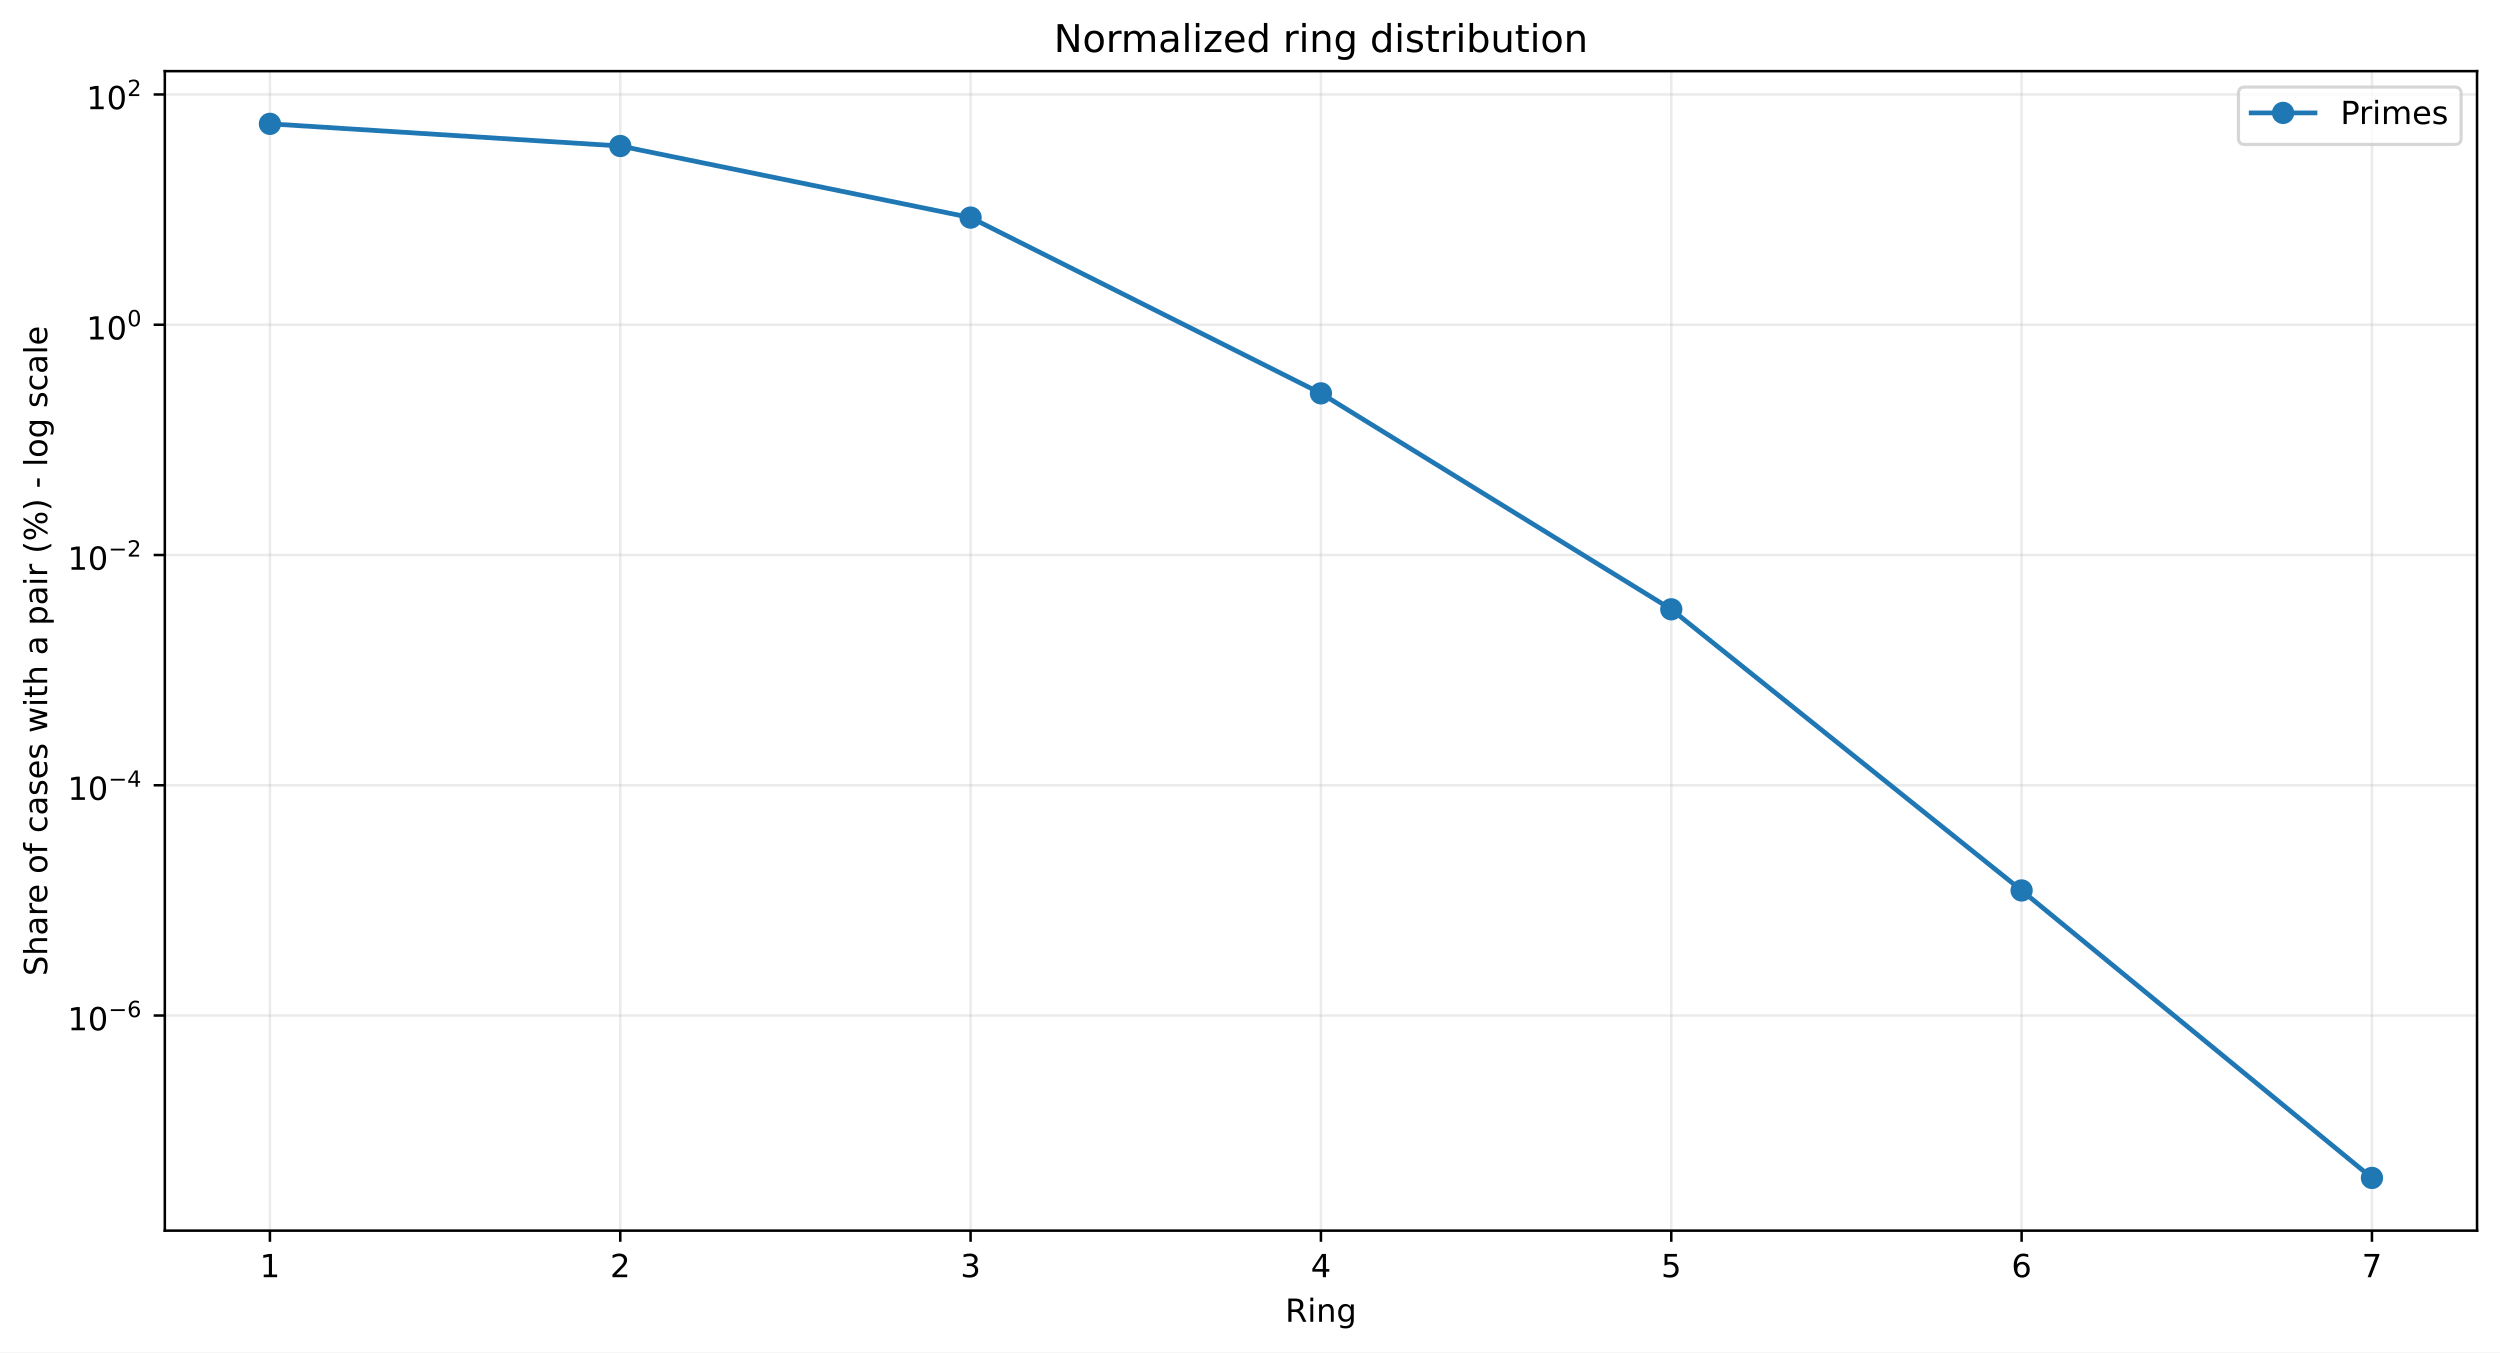
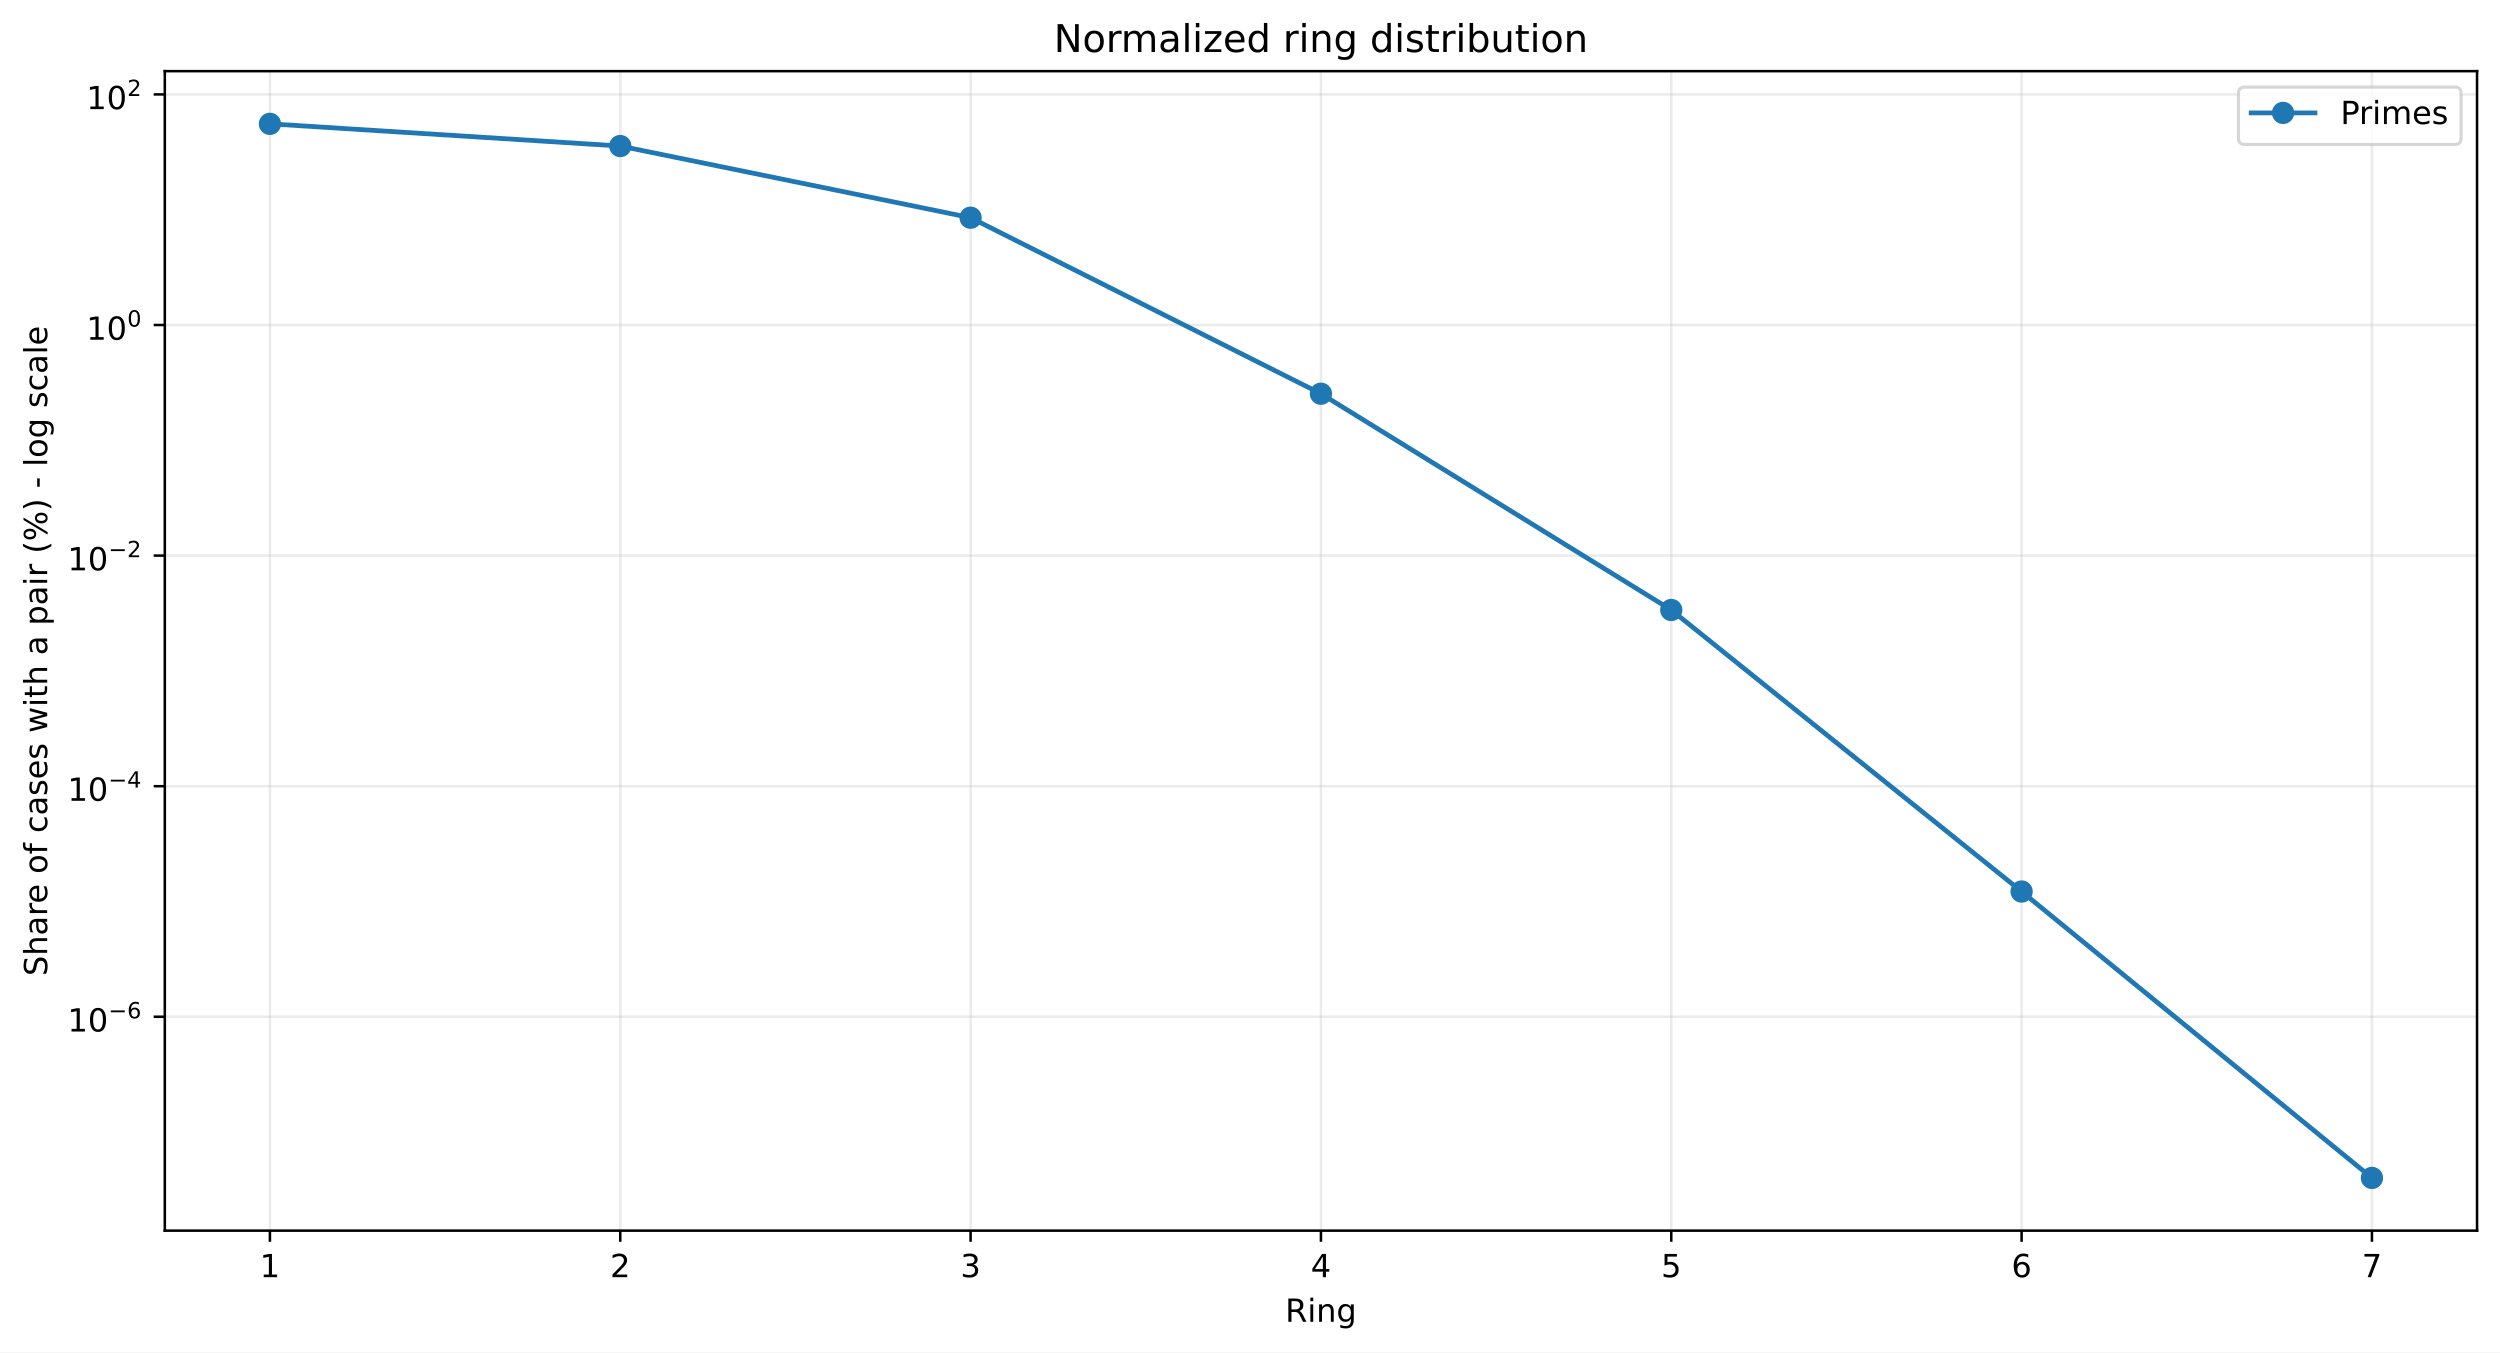
<svg xmlns="http://www.w3.org/2000/svg" xmlns:xlink="http://www.w3.org/1999/xlink" width="784.218pt" height="424.237pt" viewBox="0 0 784.218 424.237" version="1.1">
  <defs>
    <style type="text/css">*{stroke-linejoin: round; stroke-linecap: butt}</style>
  </defs>
  <g id="figure_1">
    <g id="patch_1">
      <path d="M 0 424.237  L 784.218 424.237  L 784.218 0  L 0 0  z " style="fill: #ffffff" />
    </g>
    <g id="axes_1">
      <g id="patch_2">
        <path d="M 51.701 386.036  L 777.018 386.036  L 777.018 22.318  L 51.701 22.318  z " style="fill: #ffffff" />
      </g>
      <g id="matplotlib.axis_1">
        <g id="xtick_1">
          <g id="line2d_1">
-             <path d="M 84.67 386.036  L 84.67 22.318  " clip-path="url(#pddbbdb2394)" style="fill: none; stroke: #b0b0b0; stroke-opacity: 0.25; stroke-width: 0.8; stroke-linecap: square" />
+             <path d="M 84.67 386.036  L 84.67 22.318  " clip-path="url(#p03a516d0ea)" style="fill: none; stroke: #b0b0b0; stroke-opacity: 0.25; stroke-width: 0.8; stroke-linecap: square" />
          </g>
          <g id="line2d_2">
            <defs>
-               <path id="mc9e0915a12" d="M 0 0  L 0 3.5  " style="stroke: #000000; stroke-width: 0.8" />
+               <path id="m874887b22d" d="M 0 0  L 0 3.5  " style="stroke: #000000; stroke-width: 0.8" />
            </defs>
            <g>
-               <use xlink:href="#mc9e0915a12" x="84.67" y="386.036" style="stroke: #000000; stroke-width: 0.8" />
+               <use xlink:href="#m874887b22d" x="84.67" y="386.036" style="stroke: #000000; stroke-width: 0.8" />
            </g>
          </g>
          <g id="text_1">
            <g transform="translate(81.48852 400.6334) scale(0.1 -0.1)">
              <defs>
                <path id="DejaVuSans-14" d="M 794 531  L 1825 531  L 1825 4091  L 703 3866  L 703 4441  L 1819 4666  L 2450 4666  L 2450 531  L 3481 531  L 3481 0  L 794 0  L 794 531  z " transform="scale(0.015625)" />
              </defs>
              <use xlink:href="#DejaVuSans-14" />
            </g>
          </g>
        </g>
        <g id="xtick_2">
          <g id="line2d_3">
-             <path d="M 194.566 386.036  L 194.566 22.318  " clip-path="url(#pddbbdb2394)" style="fill: none; stroke: #b0b0b0; stroke-opacity: 0.25; stroke-width: 0.8; stroke-linecap: square" />
+             <path d="M 194.566 386.036  L 194.566 22.318  " clip-path="url(#p03a516d0ea)" style="fill: none; stroke: #b0b0b0; stroke-opacity: 0.25; stroke-width: 0.8; stroke-linecap: square" />
          </g>
          <g id="line2d_4">
            <g>
-               <use xlink:href="#mc9e0915a12" x="194.566" y="386.036" style="stroke: #000000; stroke-width: 0.8" />
+               <use xlink:href="#m874887b22d" x="194.566" y="386.036" style="stroke: #000000; stroke-width: 0.8" />
            </g>
          </g>
          <g id="text_2">
            <g transform="translate(191.3851 400.6334) scale(0.1 -0.1)">
              <defs>
                <path id="DejaVuSans-15" d="M 1228 531  L 3431 531  L 3431 0  L 469 0  L 469 531  Q 828 903 1448 1529  Q 2069 2156 2228 2338  Q 2531 2678 2651 2914  Q 2772 3150 2772 3378  Q 2772 3750 2511 3984  Q 2250 4219 1831 4219  Q 1534 4219 1204 4116  Q 875 4013 500 3803  L 500 4441  Q 881 4594 1212 4672  Q 1544 4750 1819 4750  Q 2544 4750 2975 4387  Q 3406 4025 3406 3419  Q 3406 3131 3298 2873  Q 3191 2616 2906 2266  Q 2828 2175 2409 1742  Q 1991 1309 1228 531  z " transform="scale(0.015625)" />
              </defs>
              <use xlink:href="#DejaVuSans-15" />
            </g>
          </g>
        </g>
        <g id="xtick_3">
          <g id="line2d_5">
-             <path d="M 304.463 386.036  L 304.463 22.318  " clip-path="url(#pddbbdb2394)" style="fill: none; stroke: #b0b0b0; stroke-opacity: 0.25; stroke-width: 0.8; stroke-linecap: square" />
+             <path d="M 304.463 386.036  L 304.463 22.318  " clip-path="url(#p03a516d0ea)" style="fill: none; stroke: #b0b0b0; stroke-opacity: 0.25; stroke-width: 0.8; stroke-linecap: square" />
          </g>
          <g id="line2d_6">
            <g>
-               <use xlink:href="#mc9e0915a12" x="304.463" y="386.036" style="stroke: #000000; stroke-width: 0.8" />
+               <use xlink:href="#m874887b22d" x="304.463" y="386.036" style="stroke: #000000; stroke-width: 0.8" />
            </g>
          </g>
          <g id="text_3">
            <g transform="translate(301.2817 400.6334) scale(0.1 -0.1)">
              <defs>
                <path id="DejaVuSans-16" d="M 2597 2516  Q 3050 2419 3304 2112  Q 3559 1806 3559 1356  Q 3559 666 3084 287  Q 2609 -91 1734 -91  Q 1441 -91 1130 -33  Q 819 25 488 141  L 488 750  Q 750 597 1062 519  Q 1375 441 1716 441  Q 2309 441 2620 675  Q 2931 909 2931 1356  Q 2931 1769 2642 2001  Q 2353 2234 1838 2234  L 1294 2234  L 1294 2753  L 1863 2753  Q 2328 2753 2575 2939  Q 2822 3125 2822 3475  Q 2822 3834 2567 4026  Q 2313 4219 1838 4219  Q 1578 4219 1281 4162  Q 984 4106 628 3988  L 628 4550  Q 988 4650 1302 4700  Q 1616 4750 1894 4750  Q 2613 4750 3031 4423  Q 3450 4097 3450 3541  Q 3450 3153 3228 2886  Q 3006 2619 2597 2516  z " transform="scale(0.015625)" />
              </defs>
              <use xlink:href="#DejaVuSans-16" />
            </g>
          </g>
        </g>
        <g id="xtick_4">
          <g id="line2d_7">
-             <path d="M 414.36 386.036  L 414.36 22.318  " clip-path="url(#pddbbdb2394)" style="fill: none; stroke: #b0b0b0; stroke-opacity: 0.25; stroke-width: 0.8; stroke-linecap: square" />
+             <path d="M 414.36 386.036  L 414.36 22.318  " clip-path="url(#p03a516d0ea)" style="fill: none; stroke: #b0b0b0; stroke-opacity: 0.25; stroke-width: 0.8; stroke-linecap: square" />
          </g>
          <g id="line2d_8">
            <g>
-               <use xlink:href="#mc9e0915a12" x="414.36" y="386.036" style="stroke: #000000; stroke-width: 0.8" />
+               <use xlink:href="#m874887b22d" x="414.36" y="386.036" style="stroke: #000000; stroke-width: 0.8" />
            </g>
          </g>
          <g id="text_4">
            <g transform="translate(411.1784 400.6334) scale(0.1 -0.1)">
              <defs>
                <path id="DejaVuSans-17" d="M 2419 4116  L 825 1625  L 2419 1625  L 2419 4116  z M 2253 4666  L 3047 4666  L 3047 1625  L 3713 1625  L 3713 1100  L 3047 1100  L 3047 0  L 2419 0  L 2419 1100  L 313 1100  L 313 1709  L 2253 4666  z " transform="scale(0.015625)" />
              </defs>
              <use xlink:href="#DejaVuSans-17" />
            </g>
          </g>
        </g>
        <g id="xtick_5">
          <g id="line2d_9">
-             <path d="M 524.256 386.036  L 524.256 22.318  " clip-path="url(#pddbbdb2394)" style="fill: none; stroke: #b0b0b0; stroke-opacity: 0.25; stroke-width: 0.8; stroke-linecap: square" />
+             <path d="M 524.256 386.036  L 524.256 22.318  " clip-path="url(#p03a516d0ea)" style="fill: none; stroke: #b0b0b0; stroke-opacity: 0.25; stroke-width: 0.8; stroke-linecap: square" />
          </g>
          <g id="line2d_10">
            <g>
-               <use xlink:href="#mc9e0915a12" x="524.256" y="386.036" style="stroke: #000000; stroke-width: 0.8" />
+               <use xlink:href="#m874887b22d" x="524.256" y="386.036" style="stroke: #000000; stroke-width: 0.8" />
            </g>
          </g>
          <g id="text_5">
            <g transform="translate(521.075 400.6334) scale(0.1 -0.1)">
              <defs>
                <path id="DejaVuSans-18" d="M 691 4666  L 3169 4666  L 3169 4134  L 1269 4134  L 1269 2991  Q 1406 3038 1543 3061  Q 1681 3084 1819 3084  Q 2600 3084 3056 2656  Q 3513 2228 3513 1497  Q 3513 744 3044 326  Q 2575 -91 1722 -91  Q 1428 -91 1123 -41  Q 819 9 494 109  L 494 744  Q 775 591 1075 516  Q 1375 441 1709 441  Q 2250 441 2565 725  Q 2881 1009 2881 1497  Q 2881 1984 2565 2268  Q 2250 2553 1709 2553  Q 1456 2553 1204 2497  Q 953 2441 691 2322  L 691 4666  z " transform="scale(0.015625)" />
              </defs>
              <use xlink:href="#DejaVuSans-18" />
            </g>
          </g>
        </g>
        <g id="xtick_6">
          <g id="line2d_11">
-             <path d="M 634.153 386.036  L 634.153 22.318  " clip-path="url(#pddbbdb2394)" style="fill: none; stroke: #b0b0b0; stroke-opacity: 0.25; stroke-width: 0.8; stroke-linecap: square" />
+             <path d="M 634.153 386.036  L 634.153 22.318  " clip-path="url(#p03a516d0ea)" style="fill: none; stroke: #b0b0b0; stroke-opacity: 0.25; stroke-width: 0.8; stroke-linecap: square" />
          </g>
          <g id="line2d_12">
            <g>
-               <use xlink:href="#mc9e0915a12" x="634.153" y="386.036" style="stroke: #000000; stroke-width: 0.8" />
+               <use xlink:href="#m874887b22d" x="634.153" y="386.036" style="stroke: #000000; stroke-width: 0.8" />
            </g>
          </g>
          <g id="text_6">
            <g transform="translate(630.9716 400.6334) scale(0.1 -0.1)">
              <defs>
                <path id="DejaVuSans-19" d="M 2113 2584  Q 1688 2584 1439 2293  Q 1191 2003 1191 1497  Q 1191 994 1439 701  Q 1688 409 2113 409  Q 2538 409 2786 701  Q 3034 994 3034 1497  Q 3034 2003 2786 2293  Q 2538 2584 2113 2584  z M 3366 4563  L 3366 3988  Q 3128 4100 2886 4159  Q 2644 4219 2406 4219  Q 1781 4219 1451 3797  Q 1122 3375 1075 2522  Q 1259 2794 1537 2939  Q 1816 3084 2150 3084  Q 2853 3084 3261 2657  Q 3669 2231 3669 1497  Q 3669 778 3244 343  Q 2819 -91 2113 -91  Q 1303 -91 875 529  Q 447 1150 447 2328  Q 447 3434 972 4092  Q 1497 4750 2381 4750  Q 2619 4750 2861 4703  Q 3103 4656 3366 4563  z " transform="scale(0.015625)" />
              </defs>
              <use xlink:href="#DejaVuSans-19" />
            </g>
          </g>
        </g>
        <g id="xtick_7">
          <g id="line2d_13">
-             <path d="M 744.049 386.036  L 744.049 22.318  " clip-path="url(#pddbbdb2394)" style="fill: none; stroke: #b0b0b0; stroke-opacity: 0.25; stroke-width: 0.8; stroke-linecap: square" />
+             <path d="M 744.049 386.036  L 744.049 22.318  " clip-path="url(#p03a516d0ea)" style="fill: none; stroke: #b0b0b0; stroke-opacity: 0.25; stroke-width: 0.8; stroke-linecap: square" />
          </g>
          <g id="line2d_14">
            <g>
-               <use xlink:href="#mc9e0915a12" x="744.049" y="386.036" style="stroke: #000000; stroke-width: 0.8" />
+               <use xlink:href="#m874887b22d" x="744.049" y="386.036" style="stroke: #000000; stroke-width: 0.8" />
            </g>
          </g>
          <g id="text_7">
            <g transform="translate(740.8682 400.6334) scale(0.1 -0.1)">
              <defs>
                <path id="DejaVuSans-1a" d="M 525 4666  L 3525 4666  L 3525 4397  L 1831 0  L 1172 0  L 2766 4134  L 525 4134  L 525 4666  z " transform="scale(0.015625)" />
              </defs>
              <use xlink:href="#DejaVuSans-1a" />
            </g>
          </g>
        </g>
        <g id="text_8">
          <g transform="translate(403.1534 414.6342) scale(0.1 -0.1)">
            <defs>
              <path id="DejaVuSans-35" d="M 2841 2188  Q 3044 2119 3236 1894  Q 3428 1669 3622 1275  L 4263 0  L 3584 0  L 2988 1197  Q 2756 1666 2539 1819  Q 2322 1972 1947 1972  L 1259 1972  L 1259 0  L 628 0  L 628 4666  L 2053 4666  Q 2853 4666 3247 4331  Q 3641 3997 3641 3322  Q 3641 2881 3436 2590  Q 3231 2300 2841 2188  z M 1259 4147  L 1259 2491  L 2053 2491  Q 2509 2491 2742 2702  Q 2975 2913 2975 3322  Q 2975 3731 2742 3939  Q 2509 4147 2053 4147  L 1259 4147  z " transform="scale(0.015625)" />
              <path id="DejaVuSans-4c" d="M 603 3500  L 1178 3500  L 1178 0  L 603 0  L 603 3500  z M 603 4863  L 1178 4863  L 1178 4134  L 603 4134  L 603 4863  z " transform="scale(0.015625)" />
              <path id="DejaVuSans-51" d="M 3513 2113  L 3513 0  L 2938 0  L 2938 2094  Q 2938 2591 2744 2837  Q 2550 3084 2163 3084  Q 1697 3084 1428 2787  Q 1159 2491 1159 1978  L 1159 0  L 581 0  L 581 3500  L 1159 3500  L 1159 2956  Q 1366 3272 1645 3428  Q 1925 3584 2291 3584  Q 2894 3584 3203 3211  Q 3513 2838 3513 2113  z " transform="scale(0.015625)" />
              <path id="DejaVuSans-4a" d="M 2906 1791  Q 2906 2416 2648 2759  Q 2391 3103 1925 3103  Q 1463 3103 1205 2759  Q 947 2416 947 1791  Q 947 1169 1205 825  Q 1463 481 1925 481  Q 2391 481 2648 825  Q 2906 1169 2906 1791  z M 3481 434  Q 3481 -459 3084 -895  Q 2688 -1331 1869 -1331  Q 1566 -1331 1297 -1286  Q 1028 -1241 775 -1147  L 775 -588  Q 1028 -725 1275 -790  Q 1522 -856 1778 -856  Q 2344 -856 2625 -561  Q 2906 -266 2906 331  L 2906 616  Q 2728 306 2450 153  Q 2172 0 1784 0  Q 1141 0 747 490  Q 353 981 353 1791  Q 353 2603 747 3093  Q 1141 3584 1784 3584  Q 2172 3584 2450 3431  Q 2728 3278 2906 2969  L 2906 3500  L 3481 3500  L 3481 434  z " transform="scale(0.015625)" />
            </defs>
            <use xlink:href="#DejaVuSans-35" />
            <use xlink:href="#DejaVuSans-4c" transform="translate(69.48438 0)" />
            <use xlink:href="#DejaVuSans-51" transform="translate(97.26562 0)" />
            <use xlink:href="#DejaVuSans-4a" transform="translate(160.6406 0)" />
          </g>
        </g>
      </g>
      <g id="matplotlib.axis_2">
        <g id="ytick_1">
          <g id="line2d_15">
-             <path d="M 51.701 318.563  L 777.018 318.563  " clip-path="url(#pddbbdb2394)" style="fill: none; stroke: #b0b0b0; stroke-opacity: 0.25; stroke-width: 0.8; stroke-linecap: square" />
+             <path d="M 51.701 318.946  L 777.018 318.946  " clip-path="url(#p03a516d0ea)" style="fill: none; stroke: #b0b0b0; stroke-opacity: 0.25; stroke-width: 0.8; stroke-linecap: square" />
          </g>
          <g id="line2d_16">
            <defs>
-               <path id="m9c722d22e0" d="M 0 0  L -3.5 0  " style="stroke: #000000; stroke-width: 0.8" />
+               <path id="m0debb87d9e" d="M 0 0  L -3.5 0  " style="stroke: #000000; stroke-width: 0.8" />
            </defs>
            <g>
-               <use xlink:href="#m9c722d22e0" x="51.701" y="318.563" style="stroke: #000000; stroke-width: 0.8" />
+               <use xlink:href="#m0debb87d9e" x="51.701" y="318.946" style="stroke: #000000; stroke-width: 0.8" />
            </g>
          </g>
          <g id="text_9">
-             <g transform="translate(21.20078 323.2629) scale(0.1 -0.1)">
+             <g transform="translate(21.20078 323.6459) scale(0.1 -0.1)">
              <defs>
                <path id="DejaVuSans-13" d="M 2034 4250  Q 1547 4250 1301 3770  Q 1056 3291 1056 2328  Q 1056 1369 1301 889  Q 1547 409 2034 409  Q 2525 409 2770 889  Q 3016 1369 3016 2328  Q 3016 3291 2770 3770  Q 2525 4250 2034 4250  z M 2034 4750  Q 2819 4750 3233 4129  Q 3647 3509 3647 2328  Q 3647 1150 3233 529  Q 2819 -91 2034 -91  Q 1250 -91 836 529  Q 422 1150 422 2328  Q 422 3509 836 4129  Q 1250 4750 2034 4750  z " transform="scale(0.015625)" />
                <path id="DejaVuSans-c9c" d="M 678 2272  L 4684 2272  L 4684 1741  L 678 1741  L 678 2272  z " transform="scale(0.015625)" />
              </defs>
              <use xlink:href="#DejaVuSans-14" transform="translate(0 0.746875)" />
              <use xlink:href="#DejaVuSans-13" transform="translate(63.62305 0.746875)" />
              <use xlink:href="#DejaVuSans-c9c" transform="translate(128.2031 42.04688) scale(0.7)" />
              <use xlink:href="#DejaVuSans-19" transform="translate(186.8555 42.04688) scale(0.7)" />
            </g>
          </g>
        </g>
        <g id="ytick_2">
          <g id="line2d_17">
-             <path d="M 51.701 246.33  L 777.018 246.33  " clip-path="url(#pddbbdb2394)" style="fill: none; stroke: #b0b0b0; stroke-opacity: 0.25; stroke-width: 0.8; stroke-linecap: square" />
+             <path d="M 51.701 246.614  L 777.018 246.614  " clip-path="url(#p03a516d0ea)" style="fill: none; stroke: #b0b0b0; stroke-opacity: 0.25; stroke-width: 0.8; stroke-linecap: square" />
          </g>
          <g id="line2d_18">
            <g>
-               <use xlink:href="#m9c722d22e0" x="51.701" y="246.33" style="stroke: #000000; stroke-width: 0.8" />
+               <use xlink:href="#m0debb87d9e" x="51.701" y="246.614" style="stroke: #000000; stroke-width: 0.8" />
            </g>
          </g>
          <g id="text_10">
-             <g transform="translate(21.20078 250.9799) scale(0.1 -0.1)">
+             <g transform="translate(21.20078 251.2641) scale(0.1 -0.1)">
              <use xlink:href="#DejaVuSans-14" transform="translate(0 0.665625)" />
              <use xlink:href="#DejaVuSans-13" transform="translate(63.62305 0.665625)" />
              <use xlink:href="#DejaVuSans-c9c" transform="translate(128.2031 41.96563) scale(0.7)" />
              <use xlink:href="#DejaVuSans-17" transform="translate(186.8555 41.96563) scale(0.7)" />
            </g>
          </g>
        </g>
        <g id="ytick_3">
          <g id="line2d_19">
-             <path d="M 51.701 174.097  L 777.018 174.097  " clip-path="url(#pddbbdb2394)" style="fill: none; stroke: #b0b0b0; stroke-opacity: 0.25; stroke-width: 0.8; stroke-linecap: square" />
+             <path d="M 51.701 174.282  L 777.018 174.282  " clip-path="url(#p03a516d0ea)" style="fill: none; stroke: #b0b0b0; stroke-opacity: 0.25; stroke-width: 0.8; stroke-linecap: square" />
          </g>
          <g id="line2d_20">
            <g>
-               <use xlink:href="#m9c722d22e0" x="51.701" y="174.097" style="stroke: #000000; stroke-width: 0.8" />
+               <use xlink:href="#m0debb87d9e" x="51.701" y="174.282" style="stroke: #000000; stroke-width: 0.8" />
            </g>
          </g>
          <g id="text_11">
-             <g transform="translate(21.20078 178.797) scale(0.1 -0.1)">
+             <g transform="translate(21.20078 178.9822) scale(0.1 -0.1)">
              <use xlink:href="#DejaVuSans-14" transform="translate(0 0.746875)" />
              <use xlink:href="#DejaVuSans-13" transform="translate(63.62305 0.746875)" />
              <use xlink:href="#DejaVuSans-c9c" transform="translate(128.2031 42.04688) scale(0.7)" />
              <use xlink:href="#DejaVuSans-15" transform="translate(186.8555 42.04688) scale(0.7)" />
            </g>
          </g>
        </g>
        <g id="ytick_4">
          <g id="line2d_21">
-             <path d="M 51.701 101.864  L 777.018 101.864  " clip-path="url(#pddbbdb2394)" style="fill: none; stroke: #b0b0b0; stroke-opacity: 0.25; stroke-width: 0.8; stroke-linecap: square" />
+             <path d="M 51.701 101.95  L 777.018 101.95  " clip-path="url(#p03a516d0ea)" style="fill: none; stroke: #b0b0b0; stroke-opacity: 0.25; stroke-width: 0.8; stroke-linecap: square" />
          </g>
          <g id="line2d_22">
            <g>
-               <use xlink:href="#m9c722d22e0" x="51.701" y="101.864" style="stroke: #000000; stroke-width: 0.8" />
+               <use xlink:href="#m0debb87d9e" x="51.701" y="101.95" style="stroke: #000000; stroke-width: 0.8" />
            </g>
          </g>
          <g id="text_12">
-             <g transform="translate(27.10078 106.5641) scale(0.1 -0.1)">
+             <g transform="translate(27.10078 106.6504) scale(0.1 -0.1)">
              <use xlink:href="#DejaVuSans-14" transform="translate(0 0.746875)" />
              <use xlink:href="#DejaVuSans-13" transform="translate(63.62305 0.746875)" />
              <use xlink:href="#DejaVuSans-13" transform="translate(128.2031 42.04688) scale(0.7)" />
            </g>
          </g>
        </g>
        <g id="ytick_5">
          <g id="line2d_23">
-             <path d="M 51.701 29.631  L 777.018 29.631  " clip-path="url(#pddbbdb2394)" style="fill: none; stroke: #b0b0b0; stroke-opacity: 0.25; stroke-width: 0.8; stroke-linecap: square" />
+             <path d="M 51.701 29.619  L 777.018 29.619  " clip-path="url(#p03a516d0ea)" style="fill: none; stroke: #b0b0b0; stroke-opacity: 0.25; stroke-width: 0.8; stroke-linecap: square" />
          </g>
          <g id="line2d_24">
            <g>
-               <use xlink:href="#m9c722d22e0" x="51.701" y="29.631" style="stroke: #000000; stroke-width: 0.8" />
+               <use xlink:href="#m0debb87d9e" x="51.701" y="29.619" style="stroke: #000000; stroke-width: 0.8" />
            </g>
          </g>
          <g id="text_13">
-             <g transform="translate(27.10078 34.33121) scale(0.1 -0.1)">
+             <g transform="translate(27.10078 34.31858) scale(0.1 -0.1)">
              <use xlink:href="#DejaVuSans-14" transform="translate(0 0.746875)" />
              <use xlink:href="#DejaVuSans-13" transform="translate(63.62305 0.746875)" />
              <use xlink:href="#DejaVuSans-15" transform="translate(128.2031 42.04688) scale(0.7)" />
            </g>
          </g>
        </g>
        <g id="text_14">
          <g transform="translate(14.79844 306.1426) rotate(-90) scale(0.1 -0.1)">
            <defs>
              <path id="DejaVuSans-36" d="M 3425 4513  L 3425 3897  Q 3066 4069 2747 4153  Q 2428 4238 2131 4238  Q 1616 4238 1336 4038  Q 1056 3838 1056 3469  Q 1056 3159 1242 3001  Q 1428 2844 1947 2747  L 2328 2669  Q 3034 2534 3370 2195  Q 3706 1856 3706 1288  Q 3706 609 3251 259  Q 2797 -91 1919 -91  Q 1588 -91 1214 -16  Q 841 59 441 206  L 441 856  Q 825 641 1194 531  Q 1563 422 1919 422  Q 2459 422 2753 634  Q 3047 847 3047 1241  Q 3047 1584 2836 1778  Q 2625 1972 2144 2069  L 1759 2144  Q 1053 2284 737 2584  Q 422 2884 422 3419  Q 422 4038 858 4394  Q 1294 4750 2059 4750  Q 2388 4750 2728 4690  Q 3069 4631 3425 4513  z " transform="scale(0.015625)" />
              <path id="DejaVuSans-4b" d="M 3513 2113  L 3513 0  L 2938 0  L 2938 2094  Q 2938 2591 2744 2837  Q 2550 3084 2163 3084  Q 1697 3084 1428 2787  Q 1159 2491 1159 1978  L 1159 0  L 581 0  L 581 4863  L 1159 4863  L 1159 2956  Q 1366 3272 1645 3428  Q 1925 3584 2291 3584  Q 2894 3584 3203 3211  Q 3513 2838 3513 2113  z " transform="scale(0.015625)" />
              <path id="DejaVuSans-44" d="M 2194 1759  Q 1497 1759 1228 1600  Q 959 1441 959 1056  Q 959 750 1161 570  Q 1363 391 1709 391  Q 2188 391 2477 730  Q 2766 1069 2766 1631  L 2766 1759  L 2194 1759  z M 3341 1997  L 3341 0  L 2766 0  L 2766 531  Q 2569 213 2275 61  Q 1981 -91 1556 -91  Q 1019 -91 701 211  Q 384 513 384 1019  Q 384 1609 779 1909  Q 1175 2209 1959 2209  L 2766 2209  L 2766 2266  Q 2766 2663 2505 2880  Q 2244 3097 1772 3097  Q 1472 3097 1187 3025  Q 903 2953 641 2809  L 641 3341  Q 956 3463 1253 3523  Q 1550 3584 1831 3584  Q 2591 3584 2966 3190  Q 3341 2797 3341 1997  z " transform="scale(0.015625)" />
              <path id="DejaVuSans-55" d="M 2631 2963  Q 2534 3019 2420 3045  Q 2306 3072 2169 3072  Q 1681 3072 1420 2755  Q 1159 2438 1159 1844  L 1159 0  L 581 0  L 581 3500  L 1159 3500  L 1159 2956  Q 1341 3275 1631 3429  Q 1922 3584 2338 3584  Q 2397 3584 2469 3576  Q 2541 3569 2628 3553  L 2631 2963  z " transform="scale(0.015625)" />
              <path id="DejaVuSans-48" d="M 3597 1894  L 3597 1613  L 953 1613  Q 991 1019 1311 708  Q 1631 397 2203 397  Q 2534 397 2845 478  Q 3156 559 3463 722  L 3463 178  Q 3153 47 2828 -22  Q 2503 -91 2169 -91  Q 1331 -91 842 396  Q 353 884 353 1716  Q 353 2575 817 3079  Q 1281 3584 2069 3584  Q 2775 3584 3186 3129  Q 3597 2675 3597 1894  z M 3022 2063  Q 3016 2534 2758 2815  Q 2500 3097 2075 3097  Q 1594 3097 1305 2825  Q 1016 2553 972 2059  L 3022 2063  z " transform="scale(0.015625)" />
              <path id="DejaVuSans-3" transform="scale(0.015625)" />
              <path id="DejaVuSans-52" d="M 1959 3097  Q 1497 3097 1228 2736  Q 959 2375 959 1747  Q 959 1119 1226 758  Q 1494 397 1959 397  Q 2419 397 2687 759  Q 2956 1122 2956 1747  Q 2956 2369 2687 2733  Q 2419 3097 1959 3097  z M 1959 3584  Q 2709 3584 3137 3096  Q 3566 2609 3566 1747  Q 3566 888 3137 398  Q 2709 -91 1959 -91  Q 1206 -91 779 398  Q 353 888 353 1747  Q 353 2609 779 3096  Q 1206 3584 1959 3584  z " transform="scale(0.015625)" />
              <path id="DejaVuSans-49" d="M 2375 4863  L 2375 4384  L 1825 4384  Q 1516 4384 1395 4259  Q 1275 4134 1275 3809  L 1275 3500  L 2222 3500  L 2222 3053  L 1275 3053  L 1275 0  L 697 0  L 697 3053  L 147 3053  L 147 3500  L 697 3500  L 697 3744  Q 697 4328 969 4595  Q 1241 4863 1831 4863  L 2375 4863  z " transform="scale(0.015625)" />
              <path id="DejaVuSans-46" d="M 3122 3366  L 3122 2828  Q 2878 2963 2633 3030  Q 2388 3097 2138 3097  Q 1578 3097 1268 2742  Q 959 2388 959 1747  Q 959 1106 1268 751  Q 1578 397 2138 397  Q 2388 397 2633 464  Q 2878 531 3122 666  L 3122 134  Q 2881 22 2623 -34  Q 2366 -91 2075 -91  Q 1284 -91 818 406  Q 353 903 353 1747  Q 353 2603 823 3093  Q 1294 3584 2113 3584  Q 2378 3584 2631 3529  Q 2884 3475 3122 3366  z " transform="scale(0.015625)" />
              <path id="DejaVuSans-56" d="M 2834 3397  L 2834 2853  Q 2591 2978 2328 3040  Q 2066 3103 1784 3103  Q 1356 3103 1142 2972  Q 928 2841 928 2578  Q 928 2378 1081 2264  Q 1234 2150 1697 2047  L 1894 2003  Q 2506 1872 2764 1633  Q 3022 1394 3022 966  Q 3022 478 2636 193  Q 2250 -91 1575 -91  Q 1294 -91 989 -36  Q 684 19 347 128  L 347 722  Q 666 556 975 473  Q 1284 391 1588 391  Q 1994 391 2212 530  Q 2431 669 2431 922  Q 2431 1156 2273 1281  Q 2116 1406 1581 1522  L 1381 1569  Q 847 1681 609 1914  Q 372 2147 372 2553  Q 372 3047 722 3315  Q 1072 3584 1716 3584  Q 2034 3584 2315 3537  Q 2597 3491 2834 3397  z " transform="scale(0.015625)" />
              <path id="DejaVuSans-5a" d="M 269 3500  L 844 3500  L 1563 769  L 2278 3500  L 2956 3500  L 3675 769  L 4391 3500  L 4966 3500  L 4050 0  L 3372 0  L 2619 2869  L 1863 0  L 1184 0  L 269 3500  z " transform="scale(0.015625)" />
              <path id="DejaVuSans-57" d="M 1172 4494  L 1172 3500  L 2356 3500  L 2356 3053  L 1172 3053  L 1172 1153  Q 1172 725 1289 603  Q 1406 481 1766 481  L 2356 481  L 2356 0  L 1766 0  Q 1100 0 847 248  Q 594 497 594 1153  L 594 3053  L 172 3053  L 172 3500  L 594 3500  L 594 4494  L 1172 4494  z " transform="scale(0.015625)" />
              <path id="DejaVuSans-53" d="M 1159 525  L 1159 -1331  L 581 -1331  L 581 3500  L 1159 3500  L 1159 2969  Q 1341 3281 1617 3432  Q 1894 3584 2278 3584  Q 2916 3584 3314 3078  Q 3713 2572 3713 1747  Q 3713 922 3314 415  Q 2916 -91 2278 -91  Q 1894 -91 1617 61  Q 1341 213 1159 525  z M 3116 1747  Q 3116 2381 2855 2742  Q 2594 3103 2138 3103  Q 1681 3103 1420 2742  Q 1159 2381 1159 1747  Q 1159 1113 1420 752  Q 1681 391 2138 391  Q 2594 391 2855 752  Q 3116 1113 3116 1747  z " transform="scale(0.015625)" />
              <path id="DejaVuSans-b" d="M 1984 4856  Q 1566 4138 1362 3434  Q 1159 2731 1159 2009  Q 1159 1288 1364 580  Q 1569 -128 1984 -844  L 1484 -844  Q 1016 -109 783 600  Q 550 1309 550 2009  Q 550 2706 781 3412  Q 1013 4119 1484 4856  L 1984 4856  z " transform="scale(0.015625)" />
              <path id="DejaVuSans-8" d="M 4653 2053  Q 4381 2053 4226 1822  Q 4072 1591 4072 1178  Q 4072 772 4226 539  Q 4381 306 4653 306  Q 4919 306 5073 539  Q 5228 772 5228 1178  Q 5228 1588 5073 1820  Q 4919 2053 4653 2053  z M 4653 2450  Q 5147 2450 5437 2106  Q 5728 1763 5728 1178  Q 5728 594 5436 251  Q 5144 -91 4653 -91  Q 4153 -91 3862 251  Q 3572 594 3572 1178  Q 3572 1766 3864 2108  Q 4156 2450 4653 2450  z M 1428 4353  Q 1159 4353 1004 4120  Q 850 3888 850 3481  Q 850 3069 1003 2837  Q 1156 2606 1428 2606  Q 1700 2606 1854 2837  Q 2009 3069 2009 3481  Q 2009 3884 1853 4118  Q 1697 4353 1428 4353  z M 4250 4750  L 4750 4750  L 1831 -91  L 1331 -91  L 4250 4750  z M 1428 4750  Q 1922 4750 2215 4408  Q 2509 4066 2509 3481  Q 2509 2891 2217 2550  Q 1925 2209 1428 2209  Q 931 2209 642 2551  Q 353 2894 353 3481  Q 353 4063 643 4406  Q 934 4750 1428 4750  z " transform="scale(0.015625)" />
              <path id="DejaVuSans-c" d="M 513 4856  L 1013 4856  Q 1481 4119 1714 3412  Q 1947 2706 1947 2009  Q 1947 1309 1714 600  Q 1481 -109 1013 -844  L 513 -844  Q 928 -128 1133 580  Q 1338 1288 1338 2009  Q 1338 2731 1133 3434  Q 928 4138 513 4856  z " transform="scale(0.015625)" />
              <path id="DejaVuSans-10" d="M 313 2009  L 1997 2009  L 1997 1497  L 313 1497  L 313 2009  z " transform="scale(0.015625)" />
              <path id="DejaVuSans-4f" d="M 603 4863  L 1178 4863  L 1178 0  L 603 0  L 603 4863  z " transform="scale(0.015625)" />
            </defs>
            <use xlink:href="#DejaVuSans-36" />
            <use xlink:href="#DejaVuSans-4b" transform="translate(63.48438 0)" />
            <use xlink:href="#DejaVuSans-44" transform="translate(126.8594 0)" />
            <use xlink:href="#DejaVuSans-55" transform="translate(188.1406 0)" />
            <use xlink:href="#DejaVuSans-48" transform="translate(227.0469 0)" />
            <use xlink:href="#DejaVuSans-3" transform="translate(288.5781 0)" />
            <use xlink:href="#DejaVuSans-52" transform="translate(320.3594 0)" />
            <use xlink:href="#DejaVuSans-49" transform="translate(381.5469 0)" />
            <use xlink:href="#DejaVuSans-3" transform="translate(416.75 0)" />
            <use xlink:href="#DejaVuSans-46" transform="translate(448.5312 0)" />
            <use xlink:href="#DejaVuSans-44" transform="translate(503.5156 0)" />
            <use xlink:href="#DejaVuSans-56" transform="translate(564.7969 0)" />
            <use xlink:href="#DejaVuSans-48" transform="translate(616.8906 0)" />
            <use xlink:href="#DejaVuSans-56" transform="translate(678.4219 0)" />
            <use xlink:href="#DejaVuSans-3" transform="translate(730.5156 0)" />
            <use xlink:href="#DejaVuSans-5a" transform="translate(762.2969 0)" />
            <use xlink:href="#DejaVuSans-4c" transform="translate(844.0781 0)" />
            <use xlink:href="#DejaVuSans-57" transform="translate(871.8594 0)" />
            <use xlink:href="#DejaVuSans-4b" transform="translate(911.0625 0)" />
            <use xlink:href="#DejaVuSans-3" transform="translate(974.4375 0)" />
            <use xlink:href="#DejaVuSans-44" transform="translate(1006.219 0)" />
            <use xlink:href="#DejaVuSans-3" transform="translate(1067.5 0)" />
            <use xlink:href="#DejaVuSans-53" transform="translate(1099.281 0)" />
            <use xlink:href="#DejaVuSans-44" transform="translate(1162.766 0)" />
            <use xlink:href="#DejaVuSans-4c" transform="translate(1224.047 0)" />
            <use xlink:href="#DejaVuSans-55" transform="translate(1251.828 0)" />
            <use xlink:href="#DejaVuSans-3" transform="translate(1292.938 0)" />
            <use xlink:href="#DejaVuSans-b" transform="translate(1324.719 0)" />
            <use xlink:href="#DejaVuSans-8" transform="translate(1363.734 0)" />
            <use xlink:href="#DejaVuSans-c" transform="translate(1458.75 0)" />
            <use xlink:href="#DejaVuSans-3" transform="translate(1497.766 0)" />
            <use xlink:href="#DejaVuSans-10" transform="translate(1529.547 0)" />
            <use xlink:href="#DejaVuSans-3" transform="translate(1565.625 0)" />
            <use xlink:href="#DejaVuSans-4f" transform="translate(1597.406 0)" />
            <use xlink:href="#DejaVuSans-52" transform="translate(1625.188 0)" />
            <use xlink:href="#DejaVuSans-4a" transform="translate(1686.375 0)" />
            <use xlink:href="#DejaVuSans-3" transform="translate(1749.859 0)" />
            <use xlink:href="#DejaVuSans-56" transform="translate(1781.641 0)" />
            <use xlink:href="#DejaVuSans-46" transform="translate(1833.734 0)" />
            <use xlink:href="#DejaVuSans-44" transform="translate(1888.719 0)" />
            <use xlink:href="#DejaVuSans-4f" transform="translate(1950 0)" />
            <use xlink:href="#DejaVuSans-48" transform="translate(1977.781 0)" />
          </g>
        </g>
      </g>
      <g id="line2d_25">
-         <path d="M 84.67 38.851  L 194.566 45.802  L 304.463 68.256  L 414.36 123.389  L 524.256 191.134  L 634.153 279.324  L 744.049 369.503  " clip-path="url(#pddbbdb2394)" style="fill: none; stroke: #1f77b4; stroke-width: 1.5; stroke-linecap: square" />
+         <path d="M 84.67 38.851  L 194.566 45.812  L 304.463 68.296  L 414.36 123.505  L 524.256 191.343  L 634.153 279.66  L 744.049 369.503  " clip-path="url(#p03a516d0ea)" style="fill: none; stroke: #1f77b4; stroke-width: 1.5; stroke-linecap: square" />
        <defs>
-           <path id="m9ee9a57e20" d="M 0 3  C 0.796 3 1.559 2.684 2.121 2.121  C 2.684 1.559 3 0.796 3 0  C 3 -0.796 2.684 -1.559 2.121 -2.121  C 1.559 -2.684 0.796 -3 0 -3  C -0.796 -3 -1.559 -2.684 -2.121 -2.121  C -2.684 -1.559 -3 -0.796 -3 0  C -3 0.796 -2.684 1.559 -2.121 2.121  C -1.559 2.684 -0.796 3 0 3  z " style="stroke: #1f77b4" />
+           <path id="m04004f762f" d="M 0 3  C 0.796 3 1.559 2.684 2.121 2.121  C 2.684 1.559 3 0.796 3 0  C 3 -0.796 2.684 -1.559 2.121 -2.121  C 1.559 -2.684 0.796 -3 0 -3  C -0.796 -3 -1.559 -2.684 -2.121 -2.121  C -2.684 -1.559 -3 -0.796 -3 0  C -3 0.796 -2.684 1.559 -2.121 2.121  C -1.559 2.684 -0.796 3 0 3  z " style="stroke: #1f77b4" />
        </defs>
-         <g clip-path="url(#pddbbdb2394)">
-           <use xlink:href="#m9ee9a57e20" x="84.67" y="38.851" style="fill: #1f77b4; stroke: #1f77b4" />
-           <use xlink:href="#m9ee9a57e20" x="194.566" y="45.802" style="fill: #1f77b4; stroke: #1f77b4" />
-           <use xlink:href="#m9ee9a57e20" x="304.463" y="68.256" style="fill: #1f77b4; stroke: #1f77b4" />
-           <use xlink:href="#m9ee9a57e20" x="414.36" y="123.389" style="fill: #1f77b4; stroke: #1f77b4" />
-           <use xlink:href="#m9ee9a57e20" x="524.256" y="191.134" style="fill: #1f77b4; stroke: #1f77b4" />
-           <use xlink:href="#m9ee9a57e20" x="634.153" y="279.324" style="fill: #1f77b4; stroke: #1f77b4" />
-           <use xlink:href="#m9ee9a57e20" x="744.049" y="369.503" style="fill: #1f77b4; stroke: #1f77b4" />
+         <g clip-path="url(#p03a516d0ea)">
+           <use xlink:href="#m04004f762f" x="84.67" y="38.851" style="fill: #1f77b4; stroke: #1f77b4" />
+           <use xlink:href="#m04004f762f" x="194.566" y="45.812" style="fill: #1f77b4; stroke: #1f77b4" />
+           <use xlink:href="#m04004f762f" x="304.463" y="68.296" style="fill: #1f77b4; stroke: #1f77b4" />
+           <use xlink:href="#m04004f762f" x="414.36" y="123.505" style="fill: #1f77b4; stroke: #1f77b4" />
+           <use xlink:href="#m04004f762f" x="524.256" y="191.343" style="fill: #1f77b4; stroke: #1f77b4" />
+           <use xlink:href="#m04004f762f" x="634.153" y="279.66" style="fill: #1f77b4; stroke: #1f77b4" />
+           <use xlink:href="#m04004f762f" x="744.049" y="369.503" style="fill: #1f77b4; stroke: #1f77b4" />
        </g>
      </g>
      <g id="patch_3">
        <path d="M 51.701 386.036  L 51.701 22.318  " style="fill: none; stroke: #000000; stroke-width: 0.8; stroke-linejoin: miter; stroke-linecap: square" />
      </g>
      <g id="patch_4">
        <path d="M 777.018 386.036  L 777.018 22.318  " style="fill: none; stroke: #000000; stroke-width: 0.8; stroke-linejoin: miter; stroke-linecap: square" />
      </g>
      <g id="patch_5">
        <path d="M 51.701 386.036  L 777.018 386.036  " style="fill: none; stroke: #000000; stroke-width: 0.8; stroke-linejoin: miter; stroke-linecap: square" />
      </g>
      <g id="patch_6">
        <path d="M 51.701 22.318  L 777.018 22.318  " style="fill: none; stroke: #000000; stroke-width: 0.8; stroke-linejoin: miter; stroke-linecap: square" />
      </g>
      <g id="text_15">
        <g transform="translate(330.5827 16.31812) scale(0.12 -0.12)">
          <defs>
            <path id="DejaVuSans-31" d="M 628 4666  L 1478 4666  L 3547 763  L 3547 4666  L 4159 4666  L 4159 0  L 3309 0  L 1241 3903  L 1241 0  L 628 0  L 628 4666  z " transform="scale(0.015625)" />
            <path id="DejaVuSans-50" d="M 3328 2828  Q 3544 3216 3844 3400  Q 4144 3584 4550 3584  Q 5097 3584 5394 3201  Q 5691 2819 5691 2113  L 5691 0  L 5113 0  L 5113 2094  Q 5113 2597 4934 2840  Q 4756 3084 4391 3084  Q 3944 3084 3684 2787  Q 3425 2491 3425 1978  L 3425 0  L 2847 0  L 2847 2094  Q 2847 2600 2669 2842  Q 2491 3084 2119 3084  Q 1678 3084 1418 2786  Q 1159 2488 1159 1978  L 1159 0  L 581 0  L 581 3500  L 1159 3500  L 1159 2956  Q 1356 3278 1631 3431  Q 1906 3584 2284 3584  Q 2666 3584 2933 3390  Q 3200 3197 3328 2828  z " transform="scale(0.015625)" />
            <path id="DejaVuSans-5d" d="M 353 3500  L 3084 3500  L 3084 2975  L 922 459  L 3084 459  L 3084 0  L 275 0  L 275 525  L 2438 3041  L 353 3041  L 353 3500  z " transform="scale(0.015625)" />
            <path id="DejaVuSans-47" d="M 2906 2969  L 2906 4863  L 3481 4863  L 3481 0  L 2906 0  L 2906 525  Q 2725 213 2448 61  Q 2172 -91 1784 -91  Q 1150 -91 751 415  Q 353 922 353 1747  Q 353 2572 751 3078  Q 1150 3584 1784 3584  Q 2172 3584 2448 3432  Q 2725 3281 2906 2969  z M 947 1747  Q 947 1113 1208 752  Q 1469 391 1925 391  Q 2381 391 2643 752  Q 2906 1113 2906 1747  Q 2906 2381 2643 2742  Q 2381 3103 1925 3103  Q 1469 3103 1208 2742  Q 947 2381 947 1747  z " transform="scale(0.015625)" />
            <path id="DejaVuSans-45" d="M 3116 1747  Q 3116 2381 2855 2742  Q 2594 3103 2138 3103  Q 1681 3103 1420 2742  Q 1159 2381 1159 1747  Q 1159 1113 1420 752  Q 1681 391 2138 391  Q 2594 391 2855 752  Q 3116 1113 3116 1747  z M 1159 2969  Q 1341 3281 1617 3432  Q 1894 3584 2278 3584  Q 2916 3584 3314 3078  Q 3713 2572 3713 1747  Q 3713 922 3314 415  Q 2916 -91 2278 -91  Q 1894 -91 1617 61  Q 1341 213 1159 525  L 1159 0  L 581 0  L 581 4863  L 1159 4863  L 1159 2969  z " transform="scale(0.015625)" />
            <path id="DejaVuSans-58" d="M 544 1381  L 544 3500  L 1119 3500  L 1119 1403  Q 1119 906 1312 657  Q 1506 409 1894 409  Q 2359 409 2629 706  Q 2900 1003 2900 1516  L 2900 3500  L 3475 3500  L 3475 0  L 2900 0  L 2900 538  Q 2691 219 2414 64  Q 2138 -91 1772 -91  Q 1169 -91 856 284  Q 544 659 544 1381  z M 1991 3584  L 1991 3584  z " transform="scale(0.015625)" />
          </defs>
          <use xlink:href="#DejaVuSans-31" />
          <use xlink:href="#DejaVuSans-52" transform="translate(74.8125 0)" />
          <use xlink:href="#DejaVuSans-55" transform="translate(136 0)" />
          <use xlink:href="#DejaVuSans-50" transform="translate(175.3594 0)" />
          <use xlink:href="#DejaVuSans-44" transform="translate(272.7656 0)" />
          <use xlink:href="#DejaVuSans-4f" transform="translate(334.0469 0)" />
          <use xlink:href="#DejaVuSans-4c" transform="translate(361.8281 0)" />
          <use xlink:href="#DejaVuSans-5d" transform="translate(389.6094 0)" />
          <use xlink:href="#DejaVuSans-48" transform="translate(442.0938 0)" />
          <use xlink:href="#DejaVuSans-47" transform="translate(503.625 0)" />
          <use xlink:href="#DejaVuSans-3" transform="translate(567.1094 0)" />
          <use xlink:href="#DejaVuSans-55" transform="translate(598.8906 0)" />
          <use xlink:href="#DejaVuSans-4c" transform="translate(640 0)" />
          <use xlink:href="#DejaVuSans-51" transform="translate(667.7812 0)" />
          <use xlink:href="#DejaVuSans-4a" transform="translate(731.1562 0)" />
          <use xlink:href="#DejaVuSans-3" transform="translate(794.6406 0)" />
          <use xlink:href="#DejaVuSans-47" transform="translate(826.4219 0)" />
          <use xlink:href="#DejaVuSans-4c" transform="translate(889.9062 0)" />
          <use xlink:href="#DejaVuSans-56" transform="translate(917.6875 0)" />
          <use xlink:href="#DejaVuSans-57" transform="translate(969.7812 0)" />
          <use xlink:href="#DejaVuSans-55" transform="translate(1008.984 0)" />
          <use xlink:href="#DejaVuSans-4c" transform="translate(1050.094 0)" />
          <use xlink:href="#DejaVuSans-45" transform="translate(1077.875 0)" />
          <use xlink:href="#DejaVuSans-58" transform="translate(1141.359 0)" />
          <use xlink:href="#DejaVuSans-57" transform="translate(1204.734 0)" />
          <use xlink:href="#DejaVuSans-4c" transform="translate(1243.938 0)" />
          <use xlink:href="#DejaVuSans-52" transform="translate(1271.719 0)" />
          <use xlink:href="#DejaVuSans-51" transform="translate(1332.906 0)" />
        </g>
      </g>
      <g id="legend_1">
        <g id="patch_7">
          <path d="M 704.172 45.319  L 770.018 45.319  Q 772.018 45.319 772.018 43.319  L 772.018 29.318  Q 772.018 27.318 770.018 27.318  L 704.172 27.318  Q 702.172 27.318 702.172 29.318  L 702.172 43.319  Q 702.172 45.319 704.172 45.319  z " style="fill: #ffffff; opacity: 0.8; stroke: #cccccc; stroke-linejoin: miter" />
        </g>
        <g id="line2d_26">
          <path d="M 706.172 35.417  L 716.172 35.417  L 726.172 35.417  " style="fill: none; stroke: #1f77b4; stroke-width: 1.5; stroke-linecap: square" />
          <g>
-             <use xlink:href="#m9ee9a57e20" x="716.172" y="35.417" style="fill: #1f77b4; stroke: #1f77b4" />
+             <use xlink:href="#m04004f762f" x="716.172" y="35.417" style="fill: #1f77b4; stroke: #1f77b4" />
          </g>
        </g>
        <g id="text_16">
          <g transform="translate(734.1716 38.91656) scale(0.1 -0.1)">
            <defs>
              <path id="DejaVuSans-33" d="M 1259 4147  L 1259 2394  L 2053 2394  Q 2494 2394 2734 2622  Q 2975 2850 2975 3272  Q 2975 3691 2734 3919  Q 2494 4147 2053 4147  L 1259 4147  z M 628 4666  L 2053 4666  Q 2838 4666 3239 4311  Q 3641 3956 3641 3272  Q 3641 2581 3239 2228  Q 2838 1875 2053 1875  L 1259 1875  L 1259 0  L 628 0  L 628 4666  z " transform="scale(0.015625)" />
            </defs>
            <use xlink:href="#DejaVuSans-33" />
            <use xlink:href="#DejaVuSans-55" transform="translate(58.54688 0)" />
            <use xlink:href="#DejaVuSans-4c" transform="translate(99.65625 0)" />
            <use xlink:href="#DejaVuSans-50" transform="translate(127.4375 0)" />
            <use xlink:href="#DejaVuSans-48" transform="translate(224.8438 0)" />
            <use xlink:href="#DejaVuSans-56" transform="translate(286.375 0)" />
          </g>
        </g>
      </g>
    </g>
  </g>
  <defs>
-     <clipPath id="pddbbdb2394">
+     <clipPath id="p03a516d0ea">
      <rect x="51.701" y="22.318" width="725.318" height="363.718" />
    </clipPath>
  </defs>
</svg>
